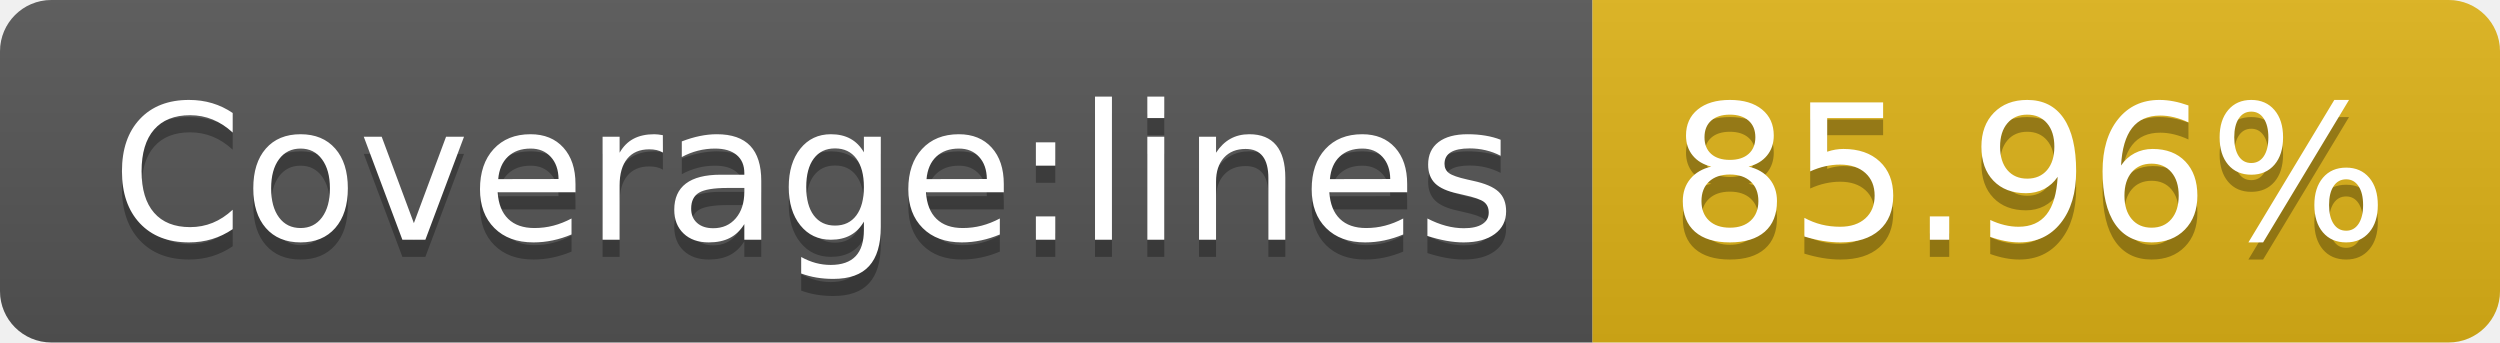
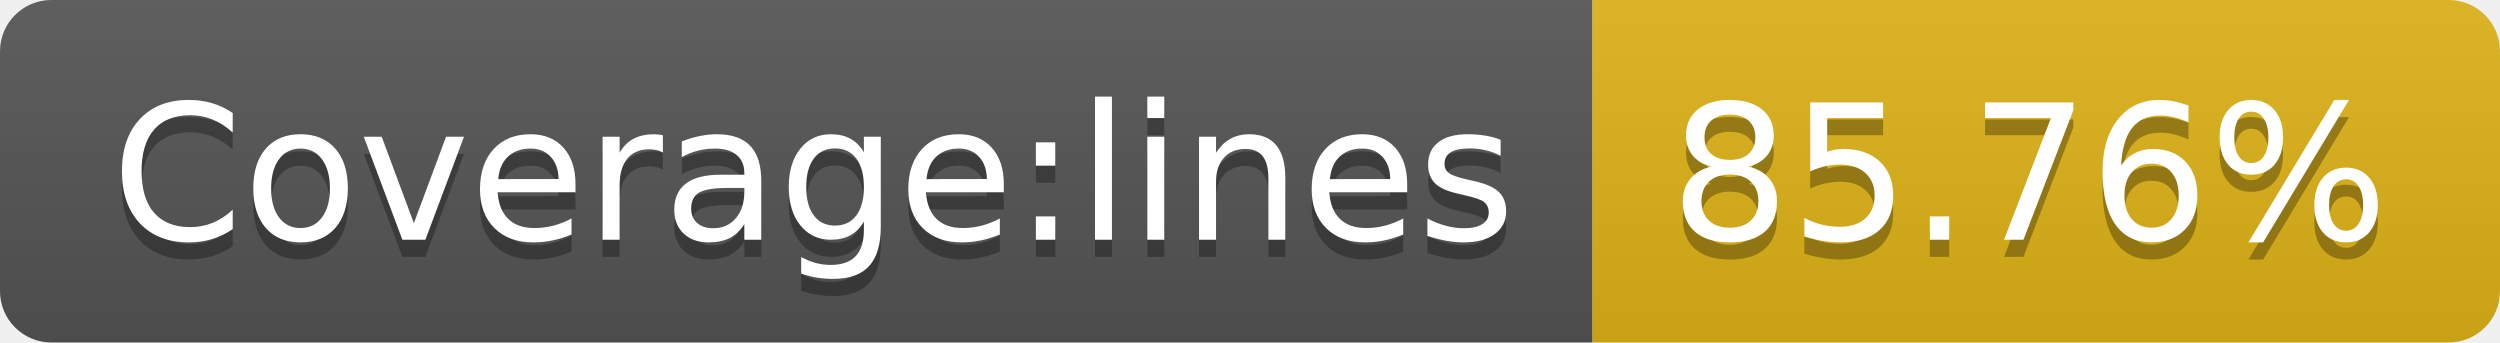
- <svg xmlns="http://www.w3.org/2000/svg" width="146" height="20" role="img" aria-label="Coverage:lines: 85.96%">
+ <svg xmlns="http://www.w3.org/2000/svg" width="146" height="20" role="img" aria-label="Coverage:lines: 85.76%">
  <linearGradient id="s" x2="0" y2="100%">
    <stop offset="0" stop-color="#bbb" stop-opacity=".1" />
    <stop offset="1" stop-opacity=".1" />
  </linearGradient>
  <clipPath id="r">
    <rect width="146" height="20" rx="3" fill="#fff" />
  </clipPath>
  <g clip-path="url(#r)">
    <rect width="93" height="20" fill="#555" />
    <rect x="93" width="53" height="20" fill="#dfb317" />
    <rect width="146" height="20" fill="url(#s)" />
  </g>
  <g fill="#fff" text-anchor="middle" font-family="Verdana,Geneva,DejaVu Sans,sans-serif" text-rendering="geometricPrecision" font-size="110">
    <text aria-hidden="true" x="475" y="150" fill="#010101" fill-opacity=".3" transform="scale(.1)" textLength="830">Coverage:lines</text>
    <text x="475" y="140" transform="scale(.1)" fill="#fff" textLength="830">Coverage:lines</text>
-     <text aria-hidden="true" x="1185" y="150" fill="#010101" fill-opacity=".3" transform="scale(.1)" textLength="430">85.96%</text>
-     <text x="1185" y="140" transform="scale(.1)" fill="#fff" textLength="430">85.96%</text>
+     <text aria-hidden="true" x="1185" y="150" fill="#010101" fill-opacity=".3" transform="scale(.1)" textLength="430">85.76%</text>
+     <text x="1185" y="140" transform="scale(.1)" fill="#fff" textLength="430">85.76%</text>
  </g>
</svg>
